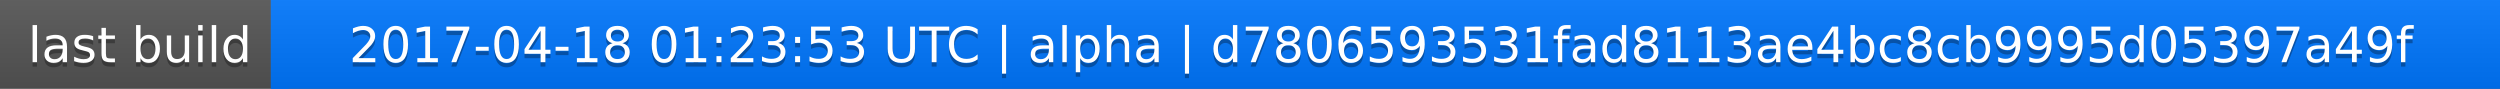
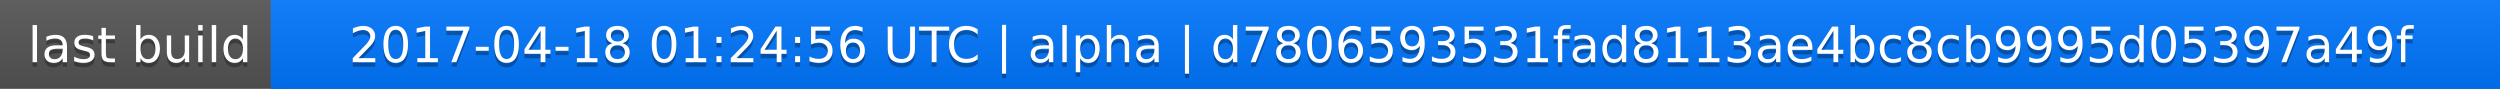
<svg xmlns="http://www.w3.org/2000/svg" width="563" height="20">
  <linearGradient id="a" x2="0" y2="100%">
    <stop offset="0" stop-color="#bbb" stop-opacity=".1" />
    <stop offset="1" stop-opacity=".1" />
  </linearGradient>
  <rect rx="0" width="563" height="20" fill="#555" />
  <rect rx="0" x="61" width="502" height="20" fill="#07f" />
  <path fill="#07f" d="M61 0h4v20h-4z" />
  <rect rx="0" width="563" height="20" fill="url(#a)" />
  <g fill="#fff" text-anchor="middle" font-family="DejaVu Sans,Verdana,Geneva,sans-serif" font-size="11">
    <text x="31.5" y="15" fill="#010101" fill-opacity=".3">last build</text>
    <text x="31.5" y="14">last build</text>
-     <text x="311" y="15" fill="#010101" fill-opacity=".3">2017-04-18 01:23:53 UTC | alpha | d7806593531fad8113ae4bc8cb9995d05397a49f</text>
-     <text x="311" y="14">2017-04-18 01:23:53 UTC | alpha | d7806593531fad8113ae4bc8cb9995d05397a49f</text>
+     <text x="311" y="15" fill="#010101" fill-opacity=".3">2017-04-18 01:24:56 UTC | alpha | d7806593531fad8113ae4bc8cb9995d05397a49f</text>
+     <text x="311" y="14">2017-04-18 01:24:56 UTC | alpha | d7806593531fad8113ae4bc8cb9995d05397a49f</text>
  </g>
</svg>
